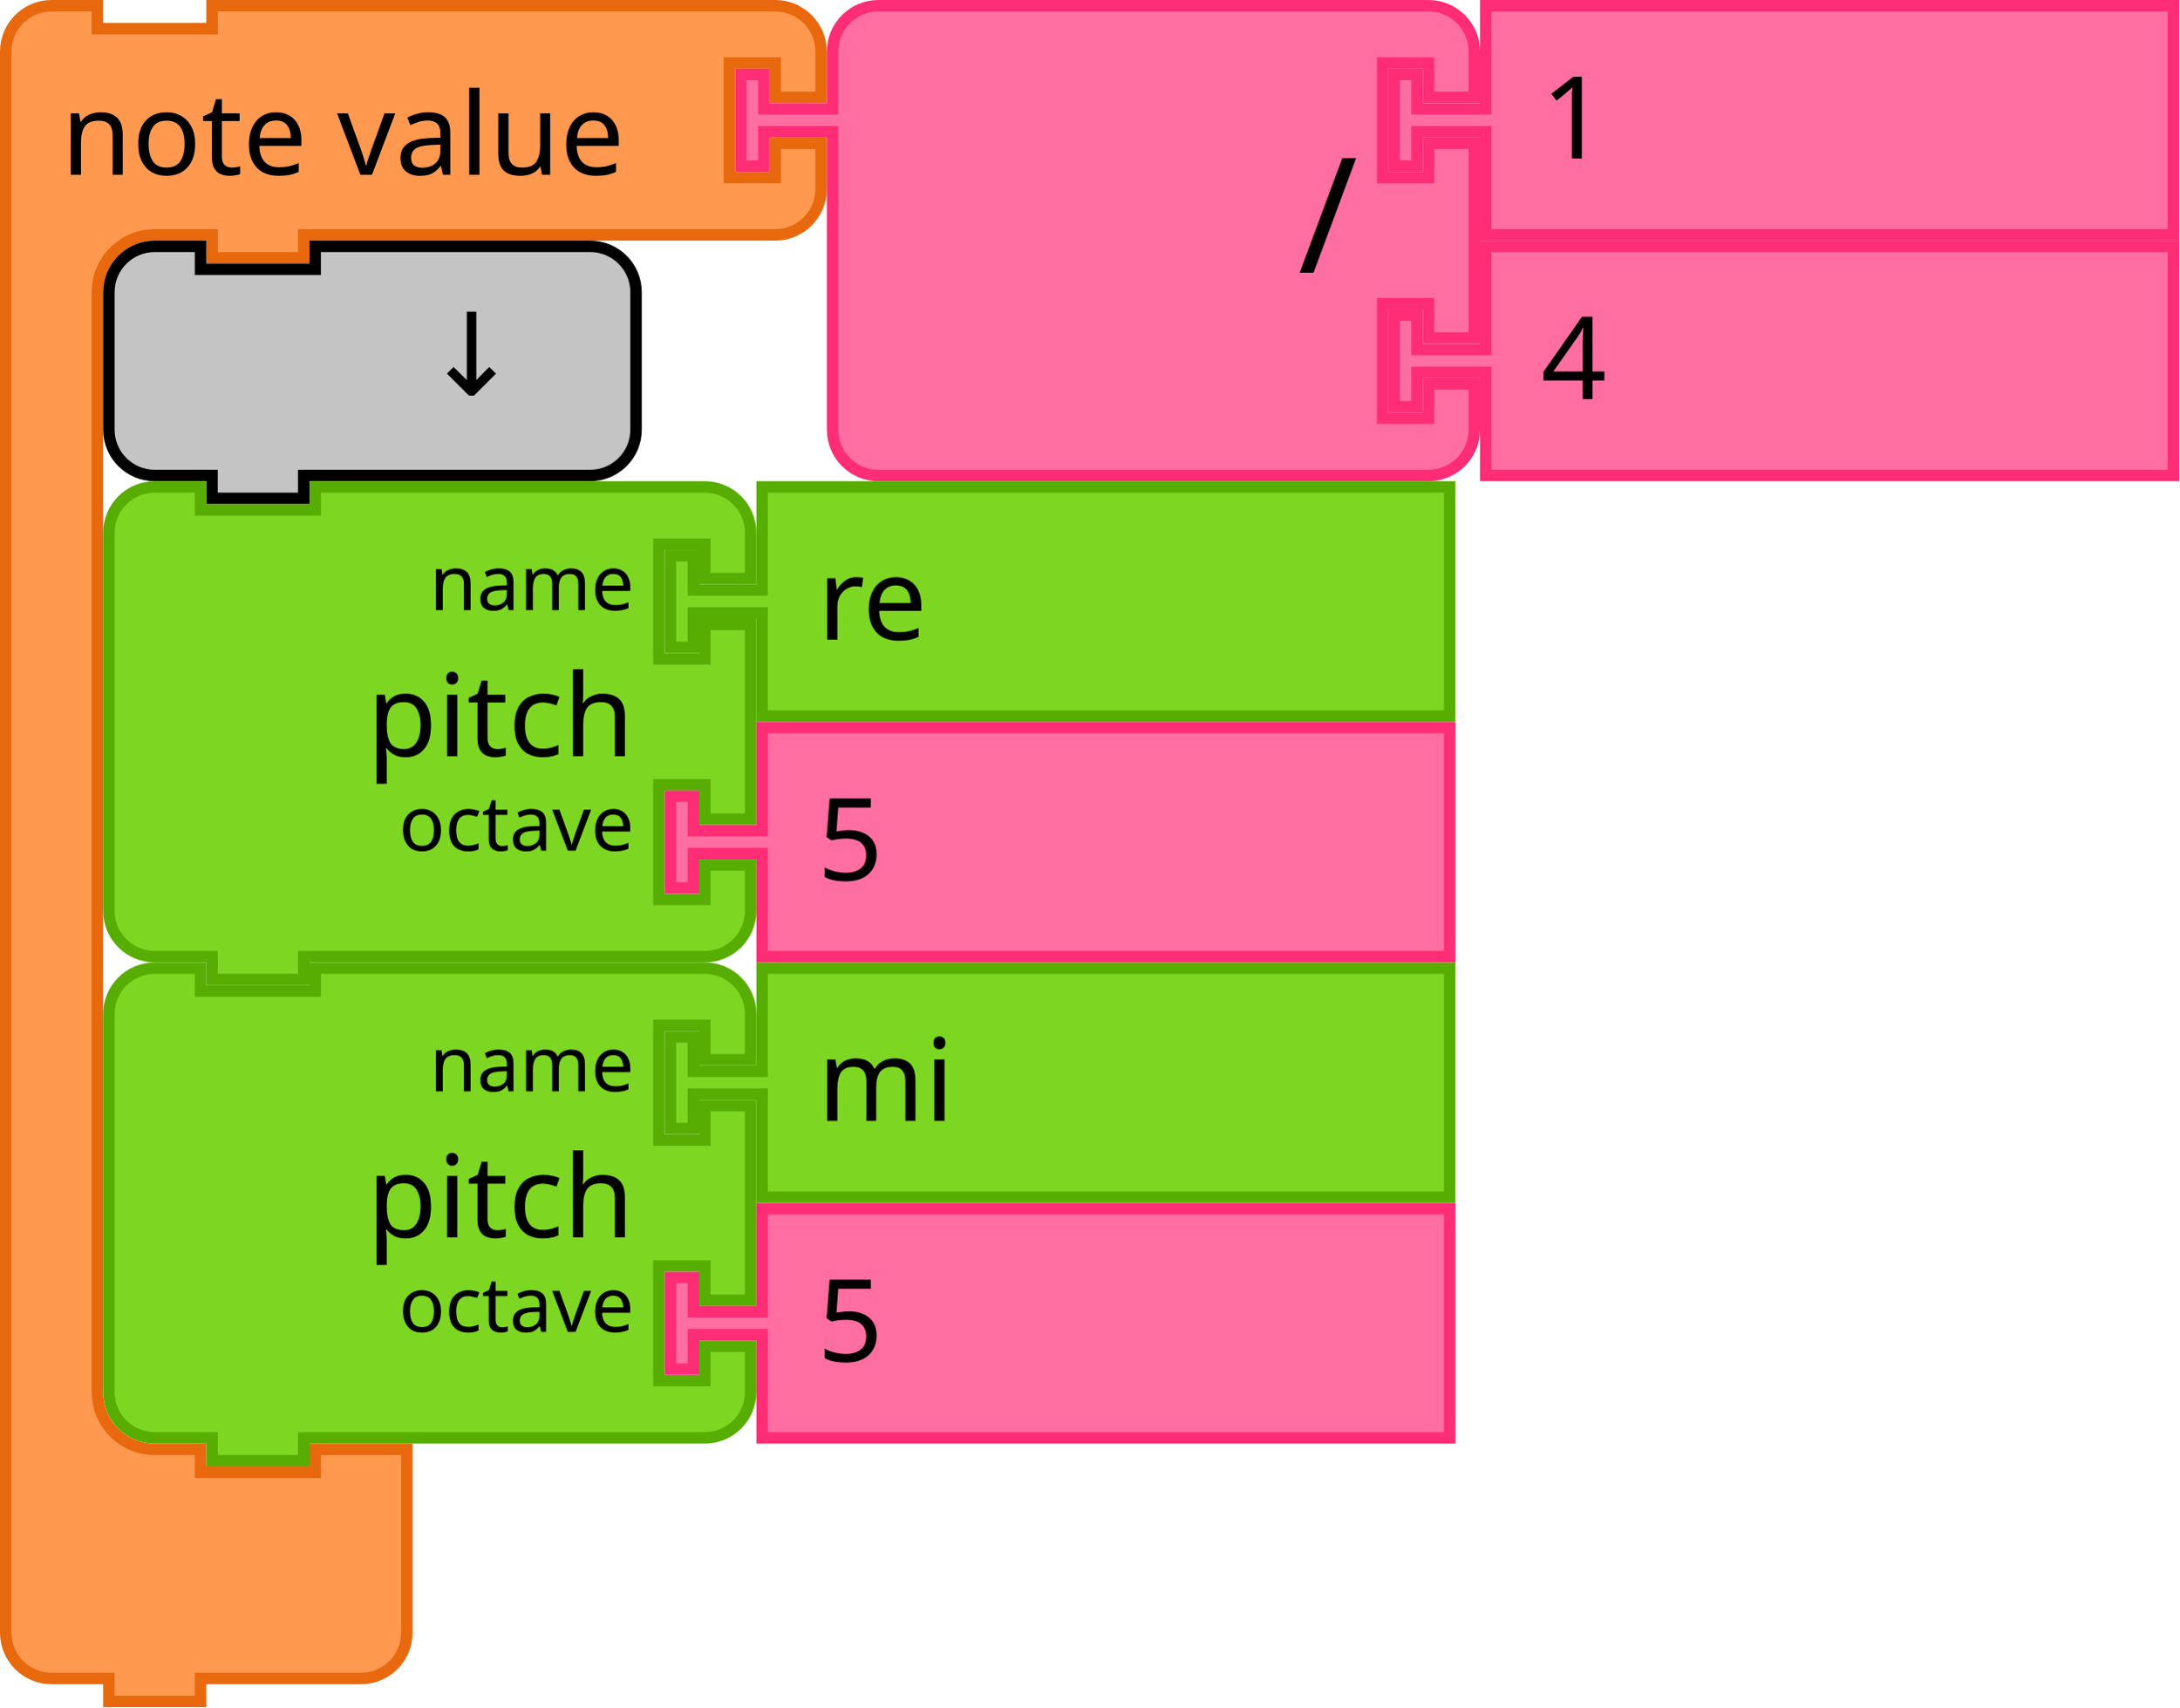
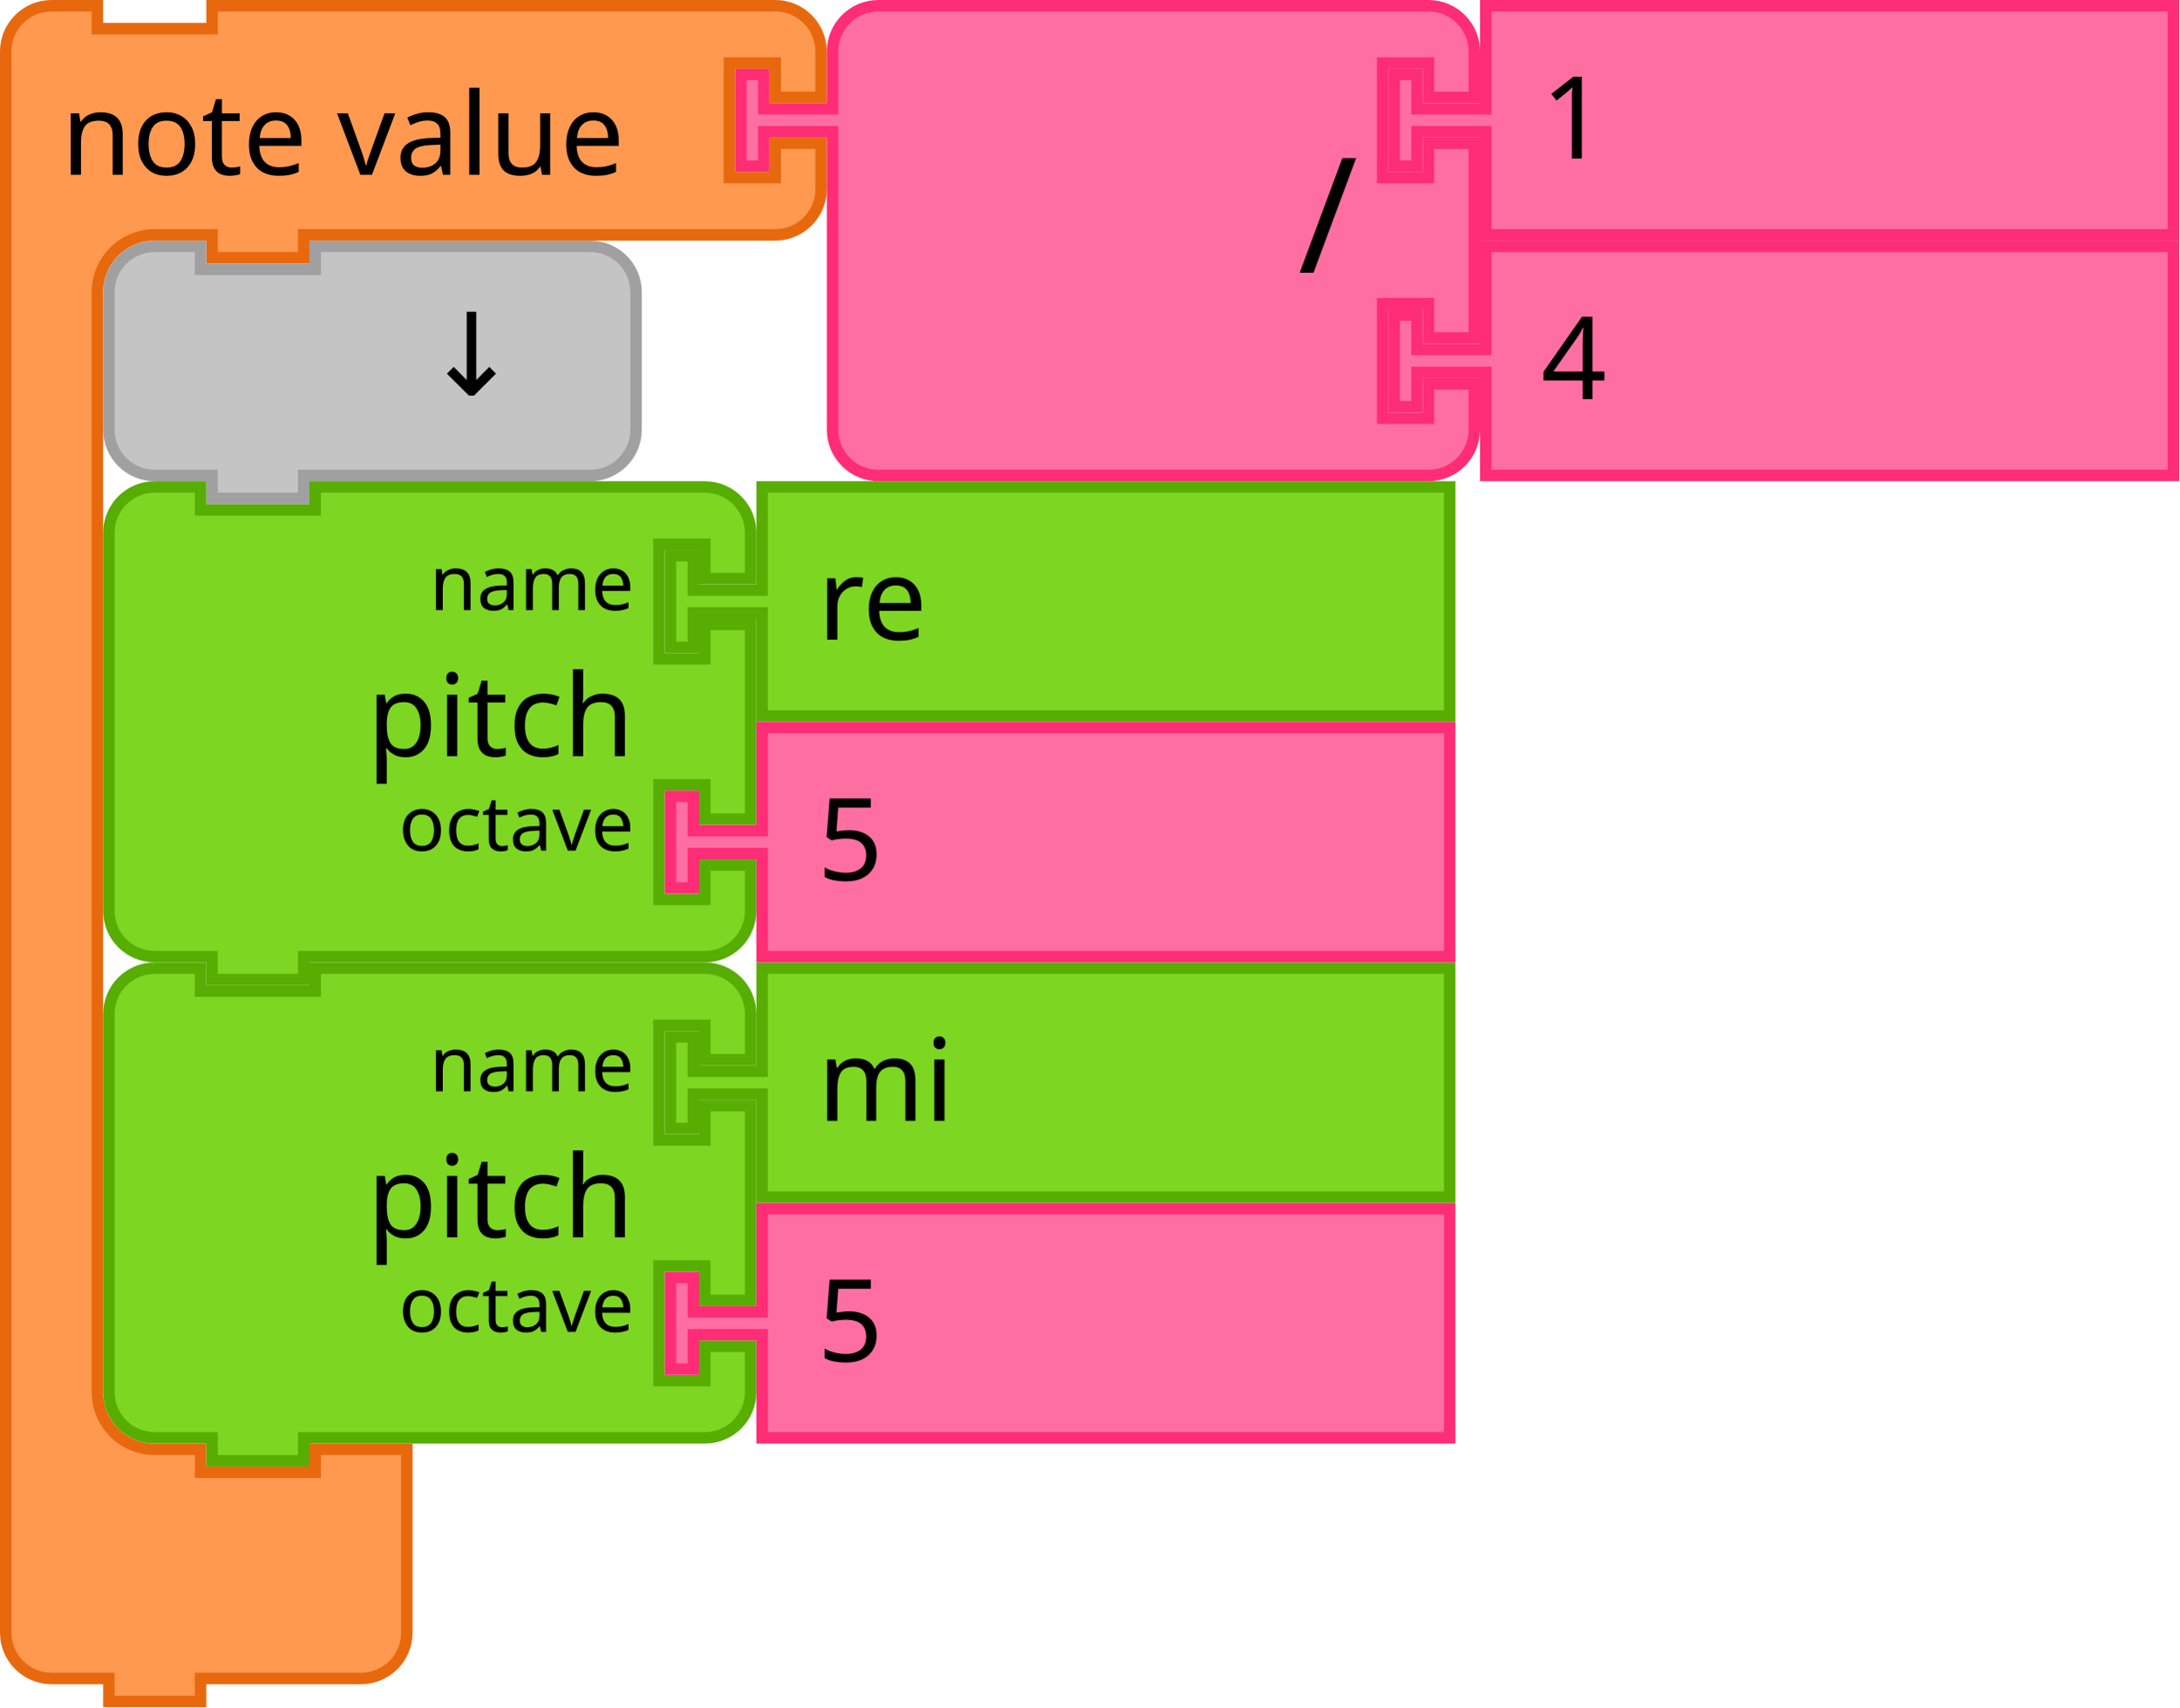
- <svg xmlns="http://www.w3.org/2000/svg" width="285.221" height="223.5" version="1.1" id="svg3659">
+ <svg xmlns="http://www.w3.org/2000/svg" id="svg3659" version="1.1" height="223.5" width="285.221">
  <defs id="defs3663" />
  <g id="g3533">
-     <g transform="scale(1.5)" id="g3531">
-       <path d="m 0.5,8.5 v -4 a 4,4 90 0 1 4,-4 h 4 v 2 h 10 v -2 h 9 36.147 4 a 4,4 90 0 1 4,4 v 4 h -4 v -3 h -4 v 10 h 4 v -3 h 4 v 4 a 4,4 90 0 1 -4,4 h -4 H 27.5 h -1 v 2 h -8 v -2 h -1 -4 a 5,5 90 0 0 -5,5 v 4 4 84 4 a 5,5 90 0 0 5,5 h 4 v 2 h 10 v -2 h 8 v 6 6 4 a 4,4 90 0 1 -4,4 h -4 -9 -1 v 2 h -8 v -2 h -1 -4 a 4,4 90 0 1 -4,-4 v -4 z" style="fill:#fe994f;fill-opacity:1;stroke:#e8680e;stroke-width:1;stroke-linecap:round;stroke-opacity:1" id="path3521" />
-       <text style="font-size:10px;font-family:sans-serif;text-anchor:start;fill:#000000" id="text3525">
-         <tspan x="5.333" y="15.25" id="tspan3523">note value</tspan>
+     <g id="g3531" transform="scale(1.5)">
+       <path id="path3521" style="fill:#fe994f;fill-opacity:1;stroke:#e8680e;stroke-width:1;stroke-linecap:round;stroke-opacity:1" d="m 0.5,8.5 v -4 a 4,4 90 0 1 4,-4 h 4 v 2 h 10 v -2 h 9 36.147 4 a 4,4 90 0 1 4,4 v 4 h -4 v -3 h -4 v 10 h 4 v -3 h 4 v 4 a 4,4 90 0 1 -4,4 h -4 H 27.5 h -1 v 2 h -8 v -2 h -1 -4 a 5,5 90 0 0 -5,5 v 4 4 84 4 a 5,5 90 0 0 5,5 h 4 v 2 h 10 v -2 h 8 v 6 6 4 a 4,4 90 0 1 -4,4 h -4 -9 -1 v 2 h -8 v -2 h -1 -4 a 4,4 90 0 1 -4,-4 v -4 z" />
+       <text id="text3525" style="font-size:10px;font-family:sans-serif;text-anchor:start;fill:#000000">
+         <tspan id="tspan3523" y="15.25" x="5.333">note value</tspan>
      </text>
-       <text style="font-size:6.667px;font-family:sans-serif;text-anchor:end;fill:#000000" id="text3529">
-         <tspan x="61.481" y="11.25" id="tspan3527" />
+       <text id="text3529" style="font-size:6.667px;font-family:sans-serif;text-anchor:end;fill:#000000">
+         <tspan id="tspan3527" y="11.25" x="61.481" />
      </text>
    </g>
  </g>
-   <g transform="translate(96.22119)" id="g3551">
-     <g transform="scale(1.5)" id="g3549">
-       <path d="m 8.5,8.5 v -4 a 4,4 90 0 1 4,-4 h 4 10 30 4 a 4,4 90 0 1 4,4 v 4 h -4 v -3 h -4 v 10 h 4 v -3 h 4 v 17 h -4 v -3 h -4 v 10 h 4 v -3 h 4 v 4 a 4,4 90 0 1 -4,4 h -4 -30 -10 -4 a 4,4 90 0 1 -4,-4 v -4 -21 -1 h -6 v 3 h -2 v -8 h 2 v 3 h 6 z" style="fill:#ff6ea1;fill-opacity:1;stroke:#ff2c76;stroke-width:1;stroke-linecap:round;stroke-opacity:1" id="path3535" />
-       <text style="font-size:14px;font-family:sans-serif;text-anchor:end;fill:#000000" id="text3539">
-         <tspan x="54.333" y="23.8" id="tspan3537">/</tspan>
+   <g id="g3551" transform="translate(96.22119)">
+     <g id="g3549" transform="scale(1.5)">
+       <path id="path3535" style="fill:#ff6ea1;fill-opacity:1;stroke:#ff2c76;stroke-width:1;stroke-linecap:round;stroke-opacity:1" d="m 8.5,8.5 v -4 a 4,4 90 0 1 4,-4 h 4 10 30 4 a 4,4 90 0 1 4,4 v 4 h -4 v -3 h -4 v 10 h 4 v -3 h 4 v 17 h -4 v -3 h -4 v 10 h 4 v -3 h 4 v 4 a 4,4 90 0 1 -4,4 h -4 -30 -10 -4 a 4,4 90 0 1 -4,-4 v -4 -21 -1 h -6 v 3 h -2 v -8 h 2 v 3 h 6 z" />
+       <text id="text3539" style="font-size:14px;font-family:sans-serif;text-anchor:end;fill:#000000">
+         <tspan id="tspan3537" y="23.8" x="54.333">/</tspan>
      </text>
-       <text style="font-size:9.333px;font-family:sans-serif;text-anchor:end;fill:#000000" id="text3543">
-         <tspan x="54.333" y="10.75" id="tspan3541" />
+       <text id="text3543" style="font-size:9.333px;font-family:sans-serif;text-anchor:end;fill:#000000">
+         <tspan id="tspan3541" y="10.75" x="54.333" />
      </text>
-       <text style="font-size:9.333px;font-family:sans-serif;text-anchor:end;fill:#000000" id="text3547">
-         <tspan x="54.333" y="31.75" id="tspan3545" />
+       <text id="text3547" style="font-size:9.333px;font-family:sans-serif;text-anchor:end;fill:#000000">
+         <tspan id="tspan3545" y="31.75" x="54.333" />
      </text>
    </g>
  </g>
-   <g transform="translate(181.7212)" id="g3561">
-     <g transform="scale(1.5)" id="g3559">
-       <path d="m 8.5,0.5 h 60 v 20 h -60 v -8 -1 h -6 v 3 h -2 v -8 h 2 v 3 h 6 v -1 z" style="fill:#ff6ea1;fill-opacity:1;stroke:#ff2c76;stroke-width:1;stroke-linecap:round;stroke-opacity:1" id="path3553" />
-       <text style="font-size:10px;font-family:sans-serif;text-anchor:start;fill:#000000" id="text3557">
-         <tspan x="13.333" y="13.833" id="tspan3555">1</tspan>
+   <g id="g3561" transform="translate(181.7212)">
+     <g id="g3559" transform="scale(1.5)">
+       <path id="path3553" style="fill:#ff6ea1;fill-opacity:1;stroke:#ff2c76;stroke-width:1;stroke-linecap:round;stroke-opacity:1" d="m 8.5,0.5 h 60 v 20 h -60 v -8 -1 h -6 v 3 h -2 v -8 h 2 v 3 h 6 v -1 z" />
+       <text id="text3557" style="font-size:10px;font-family:sans-serif;text-anchor:start;fill:#000000">
+         <tspan id="tspan3555" y="13.833" x="13.333">1</tspan>
      </text>
    </g>
  </g>
-   <g transform="translate(181.7212,31.5)" id="g3571">
-     <g transform="scale(1.5)" id="g3569">
-       <path d="m 8.5,0.5 h 60 v 20 h -60 v -8 -1 h -6 v 3 h -2 v -8 h 2 v 3 h 6 v -1 z" style="fill:#ff6ea1;fill-opacity:1;stroke:#ff2c76;stroke-width:1;stroke-linecap:round;stroke-opacity:1" id="path3563" />
-       <text style="font-size:10px;font-family:sans-serif;text-anchor:start;fill:#000000" id="text3567">
-         <tspan x="13.333" y="13.833" id="tspan3565">4</tspan>
+   <g id="g3571" transform="translate(181.7212,31.5)">
+     <g id="g3569" transform="scale(1.5)">
+       <path id="path3563" style="fill:#ff6ea1;fill-opacity:1;stroke:#ff2c76;stroke-width:1;stroke-linecap:round;stroke-opacity:1" d="m 8.5,0.5 h 60 v 20 h -60 v -8 -1 h -6 v 3 h -2 v -8 h 2 v 3 h 6 v -1 z" />
+       <text id="text3567" style="font-size:10px;font-family:sans-serif;text-anchor:start;fill:#000000">
+         <tspan id="tspan3565" y="13.833" x="13.333">4</tspan>
      </text>
    </g>
  </g>
-   <g transform="translate(13.5,31.5)" id="g3581">
-     <g transform="scale(1.5)" id="g3579">
-       <path d="m 0.5,8.5 v -4 a 4,4 90 0 1 4,-4 h 4 v 2 h 10 v -2 h 20 4 a 4,4 90 0 1 4,4 v 4 4 4 a 4,4 90 0 1 -4,4 h -4 -20 -1 v 2 h -8 v -2 h -1 -4 a 4,4 90 0 1 -4,-4 v -4 z" style="fill:#c4c4c4;fill-opacity:1;stroke:#000000;stroke-width:1;stroke-linecap:round;stroke-opacity:1" id="path3573" />
-       <text style="font-size:10px;font-family:sans-serif;text-anchor:end;fill:#000000" id="text3577">
-         <tspan x="36.333" y="13.5" id="tspan3575">↓</tspan>
+   <path id="path3573" style="fill:#c4c4c4;fill-opacity:1;stroke:#a0a0a0;stroke-width:1.5;stroke-linecap:round;stroke-opacity:1" d="m 14.25,44.25 v -6 a 6,6 0 0 1 6,-6 h 6 v 3 h 15 v -3 h 30 6 a 6,6 0 0 1 6,6 v 6 6 6 a 6,6 0 0 1 -6,6 h -6 -30 -1.5 v 3 h -12 v -3 h -1.5 -6 a 6,6 0 0 1 -6,-6 v -6 z" />
+   <text y="31.5" x="13.5" id="text3577" style="font-size:15px;font-family:sans-serif;text-anchor:end;fill:#000000;stroke-width:1.5">
+     <tspan style="stroke-width:1.5" id="tspan3575" y="51.75" x="68">↓</tspan>
+   </text>
+   <g id="g3599" transform="translate(13.5,126)">
+     <g id="g3597" transform="scale(1.5)">
+       <path id="path3583" style="fill:#7cd622;fill-opacity:1;stroke:#57ad02;stroke-width:1;stroke-linecap:round;stroke-opacity:1" d="m 0.5,8.5 v -4 a 4,4 90 0 1 4,-4 h 4 v 2 h 10 v -2 h 30 4 a 4,4 90 0 1 4,4 v 4 h -4 v -3 h -4 v 10 h 4 v -3 h 4 v 17 h -4 v -3 h -4 v 10 h 4 v -3 h 4 v 4 a 4,4 90 0 1 -4,4 h -4 -30 -1 v 2 h -8 v -2 h -1 -4 a 4,4 90 0 1 -4,-4 v -4 -21 z" />
+       <text id="text3587" style="font-size:10px;font-family:sans-serif;text-anchor:end;fill:#000000">
+         <tspan id="tspan3585" y="24" x="46.333">pitch</tspan>
+       </text>
+       <text id="text3591" style="font-size:6.667px;font-family:sans-serif;text-anchor:end;fill:#000000">
+         <tspan id="tspan3589" y="11.25" x="46.333">name</tspan>
+       </text>
+       <text id="text3595" style="font-size:6.667px;font-family:sans-serif;text-anchor:end;fill:#000000">
+         <tspan id="tspan3593" y="32.25" x="46.333">octave</tspan>
      </text>
    </g>
  </g>
-   <g transform="translate(13.5,126)" id="g3599">
-     <g transform="scale(1.5)" id="g3597">
-       <path d="m 0.5,8.5 v -4 a 4,4 90 0 1 4,-4 h 4 v 2 h 10 v -2 h 30 4 a 4,4 90 0 1 4,4 v 4 h -4 v -3 h -4 v 10 h 4 v -3 h 4 v 17 h -4 v -3 h -4 v 10 h 4 v -3 h 4 v 4 a 4,4 90 0 1 -4,4 h -4 -30 -1 v 2 h -8 v -2 h -1 -4 a 4,4 90 0 1 -4,-4 v -4 -21 z" style="fill:#7cd622;fill-opacity:1;stroke:#57ad02;stroke-width:1;stroke-linecap:round;stroke-opacity:1" id="path3583" />
-       <text style="font-size:10px;font-family:sans-serif;text-anchor:end;fill:#000000" id="text3587">
-         <tspan x="46.333" y="24" id="tspan3585">pitch</tspan>
-       </text>
-       <text style="font-size:6.667px;font-family:sans-serif;text-anchor:end;fill:#000000" id="text3591">
-         <tspan x="46.333" y="11.25" id="tspan3589">name</tspan>
-       </text>
-       <text style="font-size:6.667px;font-family:sans-serif;text-anchor:end;fill:#000000" id="text3595">
-         <tspan x="46.333" y="32.25" id="tspan3593">octave</tspan>
+   <g id="g3609" transform="translate(87,126)">
+     <g id="g3607" transform="scale(1.5)">
+       <path id="path3601" style="fill:#7cd622;fill-opacity:1;stroke:#57ad02;stroke-width:1;stroke-linecap:round;stroke-opacity:1" d="m 8.5,0.5 h 60 v 20 h -60 v -8 -1 h -6 v 3 h -2 v -8 h 2 v 3 h 6 v -1 z" />
+       <text id="text3605" style="font-size:10px;font-family:sans-serif;text-anchor:start;fill:#000000">
+         <tspan id="tspan3603" y="13.833" x="13.333">mi</tspan>
      </text>
    </g>
  </g>
-   <g transform="translate(87,126)" id="g3609">
-     <g transform="scale(1.5)" id="g3607">
-       <path d="m 8.5,0.5 h 60 v 20 h -60 v -8 -1 h -6 v 3 h -2 v -8 h 2 v 3 h 6 v -1 z" style="fill:#7cd622;fill-opacity:1;stroke:#57ad02;stroke-width:1;stroke-linecap:round;stroke-opacity:1" id="path3601" />
-       <text style="font-size:10px;font-family:sans-serif;text-anchor:start;fill:#000000" id="text3605">
-         <tspan x="13.333" y="13.833" id="tspan3603">mi</tspan>
+   <g id="g3619" transform="translate(87,157.5)">
+     <g id="g3617" transform="scale(1.5)">
+       <path id="path3611" style="fill:#ff6ea1;fill-opacity:1;stroke:#ff2c76;stroke-width:1;stroke-linecap:round;stroke-opacity:1" d="m 8.5,0.5 h 60 v 20 h -60 v -8 -1 h -6 v 3 h -2 v -8 h 2 v 3 h 6 v -1 z" />
+       <text id="text3615" style="font-size:10px;font-family:sans-serif;text-anchor:start;fill:#000000">
+         <tspan id="tspan3613" y="13.833" x="13.333">5</tspan>
      </text>
    </g>
  </g>
-   <g transform="translate(87,157.5)" id="g3619">
-     <g transform="scale(1.5)" id="g3617">
-       <path d="m 8.5,0.5 h 60 v 20 h -60 v -8 -1 h -6 v 3 h -2 v -8 h 2 v 3 h 6 v -1 z" style="fill:#ff6ea1;fill-opacity:1;stroke:#ff2c76;stroke-width:1;stroke-linecap:round;stroke-opacity:1" id="path3611" />
-       <text style="font-size:10px;font-family:sans-serif;text-anchor:start;fill:#000000" id="text3615">
-         <tspan x="13.333" y="13.833" id="tspan3613">5</tspan>
+   <g id="g3637" transform="translate(13.5,63)">
+     <g id="g3635" transform="scale(1.5)">
+       <path id="path3621" style="fill:#7cd622;fill-opacity:1;stroke:#57ad02;stroke-width:1;stroke-linecap:round;stroke-opacity:1" d="m 0.5,8.5 v -4 a 4,4 90 0 1 4,-4 h 4 v 2 h 10 v -2 h 30 4 a 4,4 90 0 1 4,4 v 4 h -4 v -3 h -4 v 10 h 4 v -3 h 4 v 17 h -4 v -3 h -4 v 10 h 4 v -3 h 4 v 4 a 4,4 90 0 1 -4,4 h -4 -30 -1 v 2 h -8 v -2 h -1 -4 a 4,4 90 0 1 -4,-4 v -4 -21 z" />
+       <text id="text3625" style="font-size:10px;font-family:sans-serif;text-anchor:end;fill:#000000">
+         <tspan id="tspan3623" y="24" x="46.333">pitch</tspan>
+       </text>
+       <text id="text3629" style="font-size:6.667px;font-family:sans-serif;text-anchor:end;fill:#000000">
+         <tspan id="tspan3627" y="11.25" x="46.333">name</tspan>
+       </text>
+       <text id="text3633" style="font-size:6.667px;font-family:sans-serif;text-anchor:end;fill:#000000">
+         <tspan id="tspan3631" y="32.25" x="46.333">octave</tspan>
      </text>
    </g>
  </g>
-   <g transform="translate(13.5,63)" id="g3637">
-     <g transform="scale(1.5)" id="g3635">
-       <path d="m 0.5,8.5 v -4 a 4,4 90 0 1 4,-4 h 4 v 2 h 10 v -2 h 30 4 a 4,4 90 0 1 4,4 v 4 h -4 v -3 h -4 v 10 h 4 v -3 h 4 v 17 h -4 v -3 h -4 v 10 h 4 v -3 h 4 v 4 a 4,4 90 0 1 -4,4 h -4 -30 -1 v 2 h -8 v -2 h -1 -4 a 4,4 90 0 1 -4,-4 v -4 -21 z" style="fill:#7cd622;fill-opacity:1;stroke:#57ad02;stroke-width:1;stroke-linecap:round;stroke-opacity:1" id="path3621" />
-       <text style="font-size:10px;font-family:sans-serif;text-anchor:end;fill:#000000" id="text3625">
-         <tspan x="46.333" y="24" id="tspan3623">pitch</tspan>
-       </text>
-       <text style="font-size:6.667px;font-family:sans-serif;text-anchor:end;fill:#000000" id="text3629">
-         <tspan x="46.333" y="11.25" id="tspan3627">name</tspan>
-       </text>
-       <text style="font-size:6.667px;font-family:sans-serif;text-anchor:end;fill:#000000" id="text3633">
-         <tspan x="46.333" y="32.25" id="tspan3631">octave</tspan>
+   <g id="g3647" transform="translate(87,63)">
+     <g id="g3645" transform="scale(1.5)">
+       <path id="path3639" style="fill:#7cd622;fill-opacity:1;stroke:#57ad02;stroke-width:1;stroke-linecap:round;stroke-opacity:1" d="m 8.5,0.5 h 60 v 20 h -60 v -8 -1 h -6 v 3 h -2 v -8 h 2 v 3 h 6 v -1 z" />
+       <text id="text3643" style="font-size:10px;font-family:sans-serif;text-anchor:start;fill:#000000">
+         <tspan id="tspan3641" y="13.833" x="13.333">re</tspan>
      </text>
    </g>
  </g>
-   <g transform="translate(87,63)" id="g3647">
-     <g transform="scale(1.5)" id="g3645">
-       <path d="m 8.5,0.5 h 60 v 20 h -60 v -8 -1 h -6 v 3 h -2 v -8 h 2 v 3 h 6 v -1 z" style="fill:#7cd622;fill-opacity:1;stroke:#57ad02;stroke-width:1;stroke-linecap:round;stroke-opacity:1" id="path3639" />
-       <text style="font-size:10px;font-family:sans-serif;text-anchor:start;fill:#000000" id="text3643">
-         <tspan x="13.333" y="13.833" id="tspan3641">re</tspan>
-       </text>
-     </g>
-   </g>
-   <g transform="translate(87,94.5)" id="g3657">
-     <g transform="scale(1.5)" id="g3655">
-       <path d="m 8.5,0.5 h 60 v 20 h -60 v -8 -1 h -6 v 3 h -2 v -8 h 2 v 3 h 6 v -1 z" style="fill:#ff6ea1;fill-opacity:1;stroke:#ff2c76;stroke-width:1;stroke-linecap:round;stroke-opacity:1" id="path3649" />
-       <text style="font-size:10px;font-family:sans-serif;text-anchor:start;fill:#000000" id="text3653">
-         <tspan x="13.333" y="13.833" id="tspan3651">5</tspan>
+   <g id="g3657" transform="translate(87,94.5)">
+     <g id="g3655" transform="scale(1.5)">
+       <path id="path3649" style="fill:#ff6ea1;fill-opacity:1;stroke:#ff2c76;stroke-width:1;stroke-linecap:round;stroke-opacity:1" d="m 8.5,0.5 h 60 v 20 h -60 v -8 -1 h -6 v 3 h -2 v -8 h 2 v 3 h 6 v -1 z" />
+       <text id="text3653" style="font-size:10px;font-family:sans-serif;text-anchor:start;fill:#000000">
+         <tspan id="tspan3651" y="13.833" x="13.333">5</tspan>
      </text>
    </g>
  </g>
</svg>
